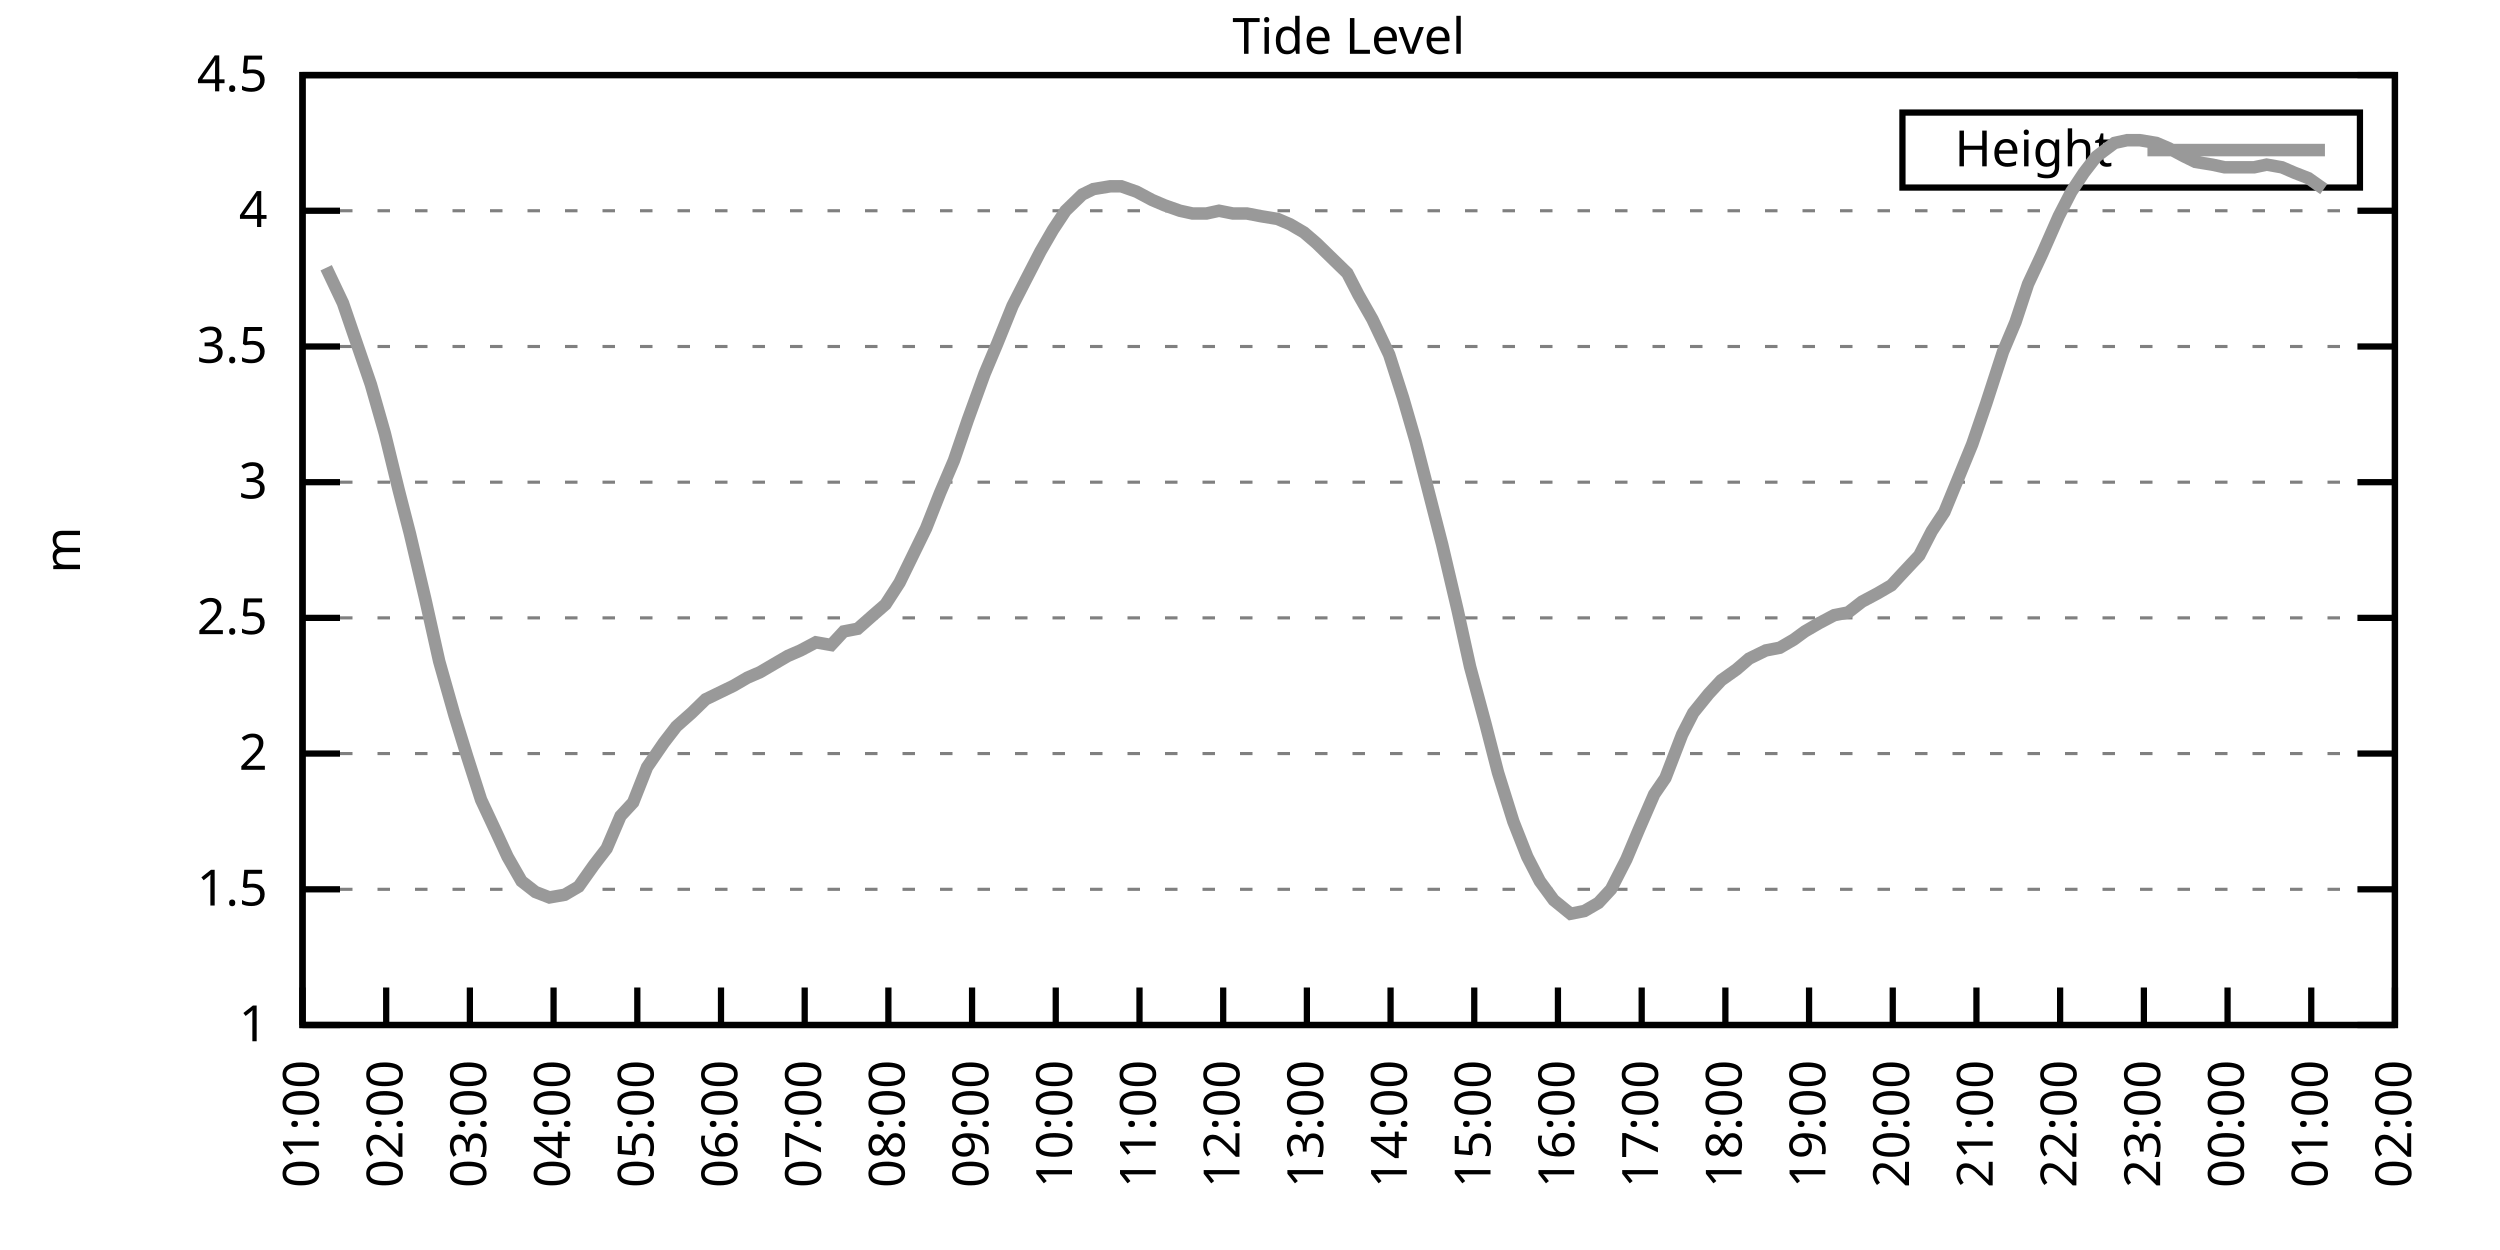
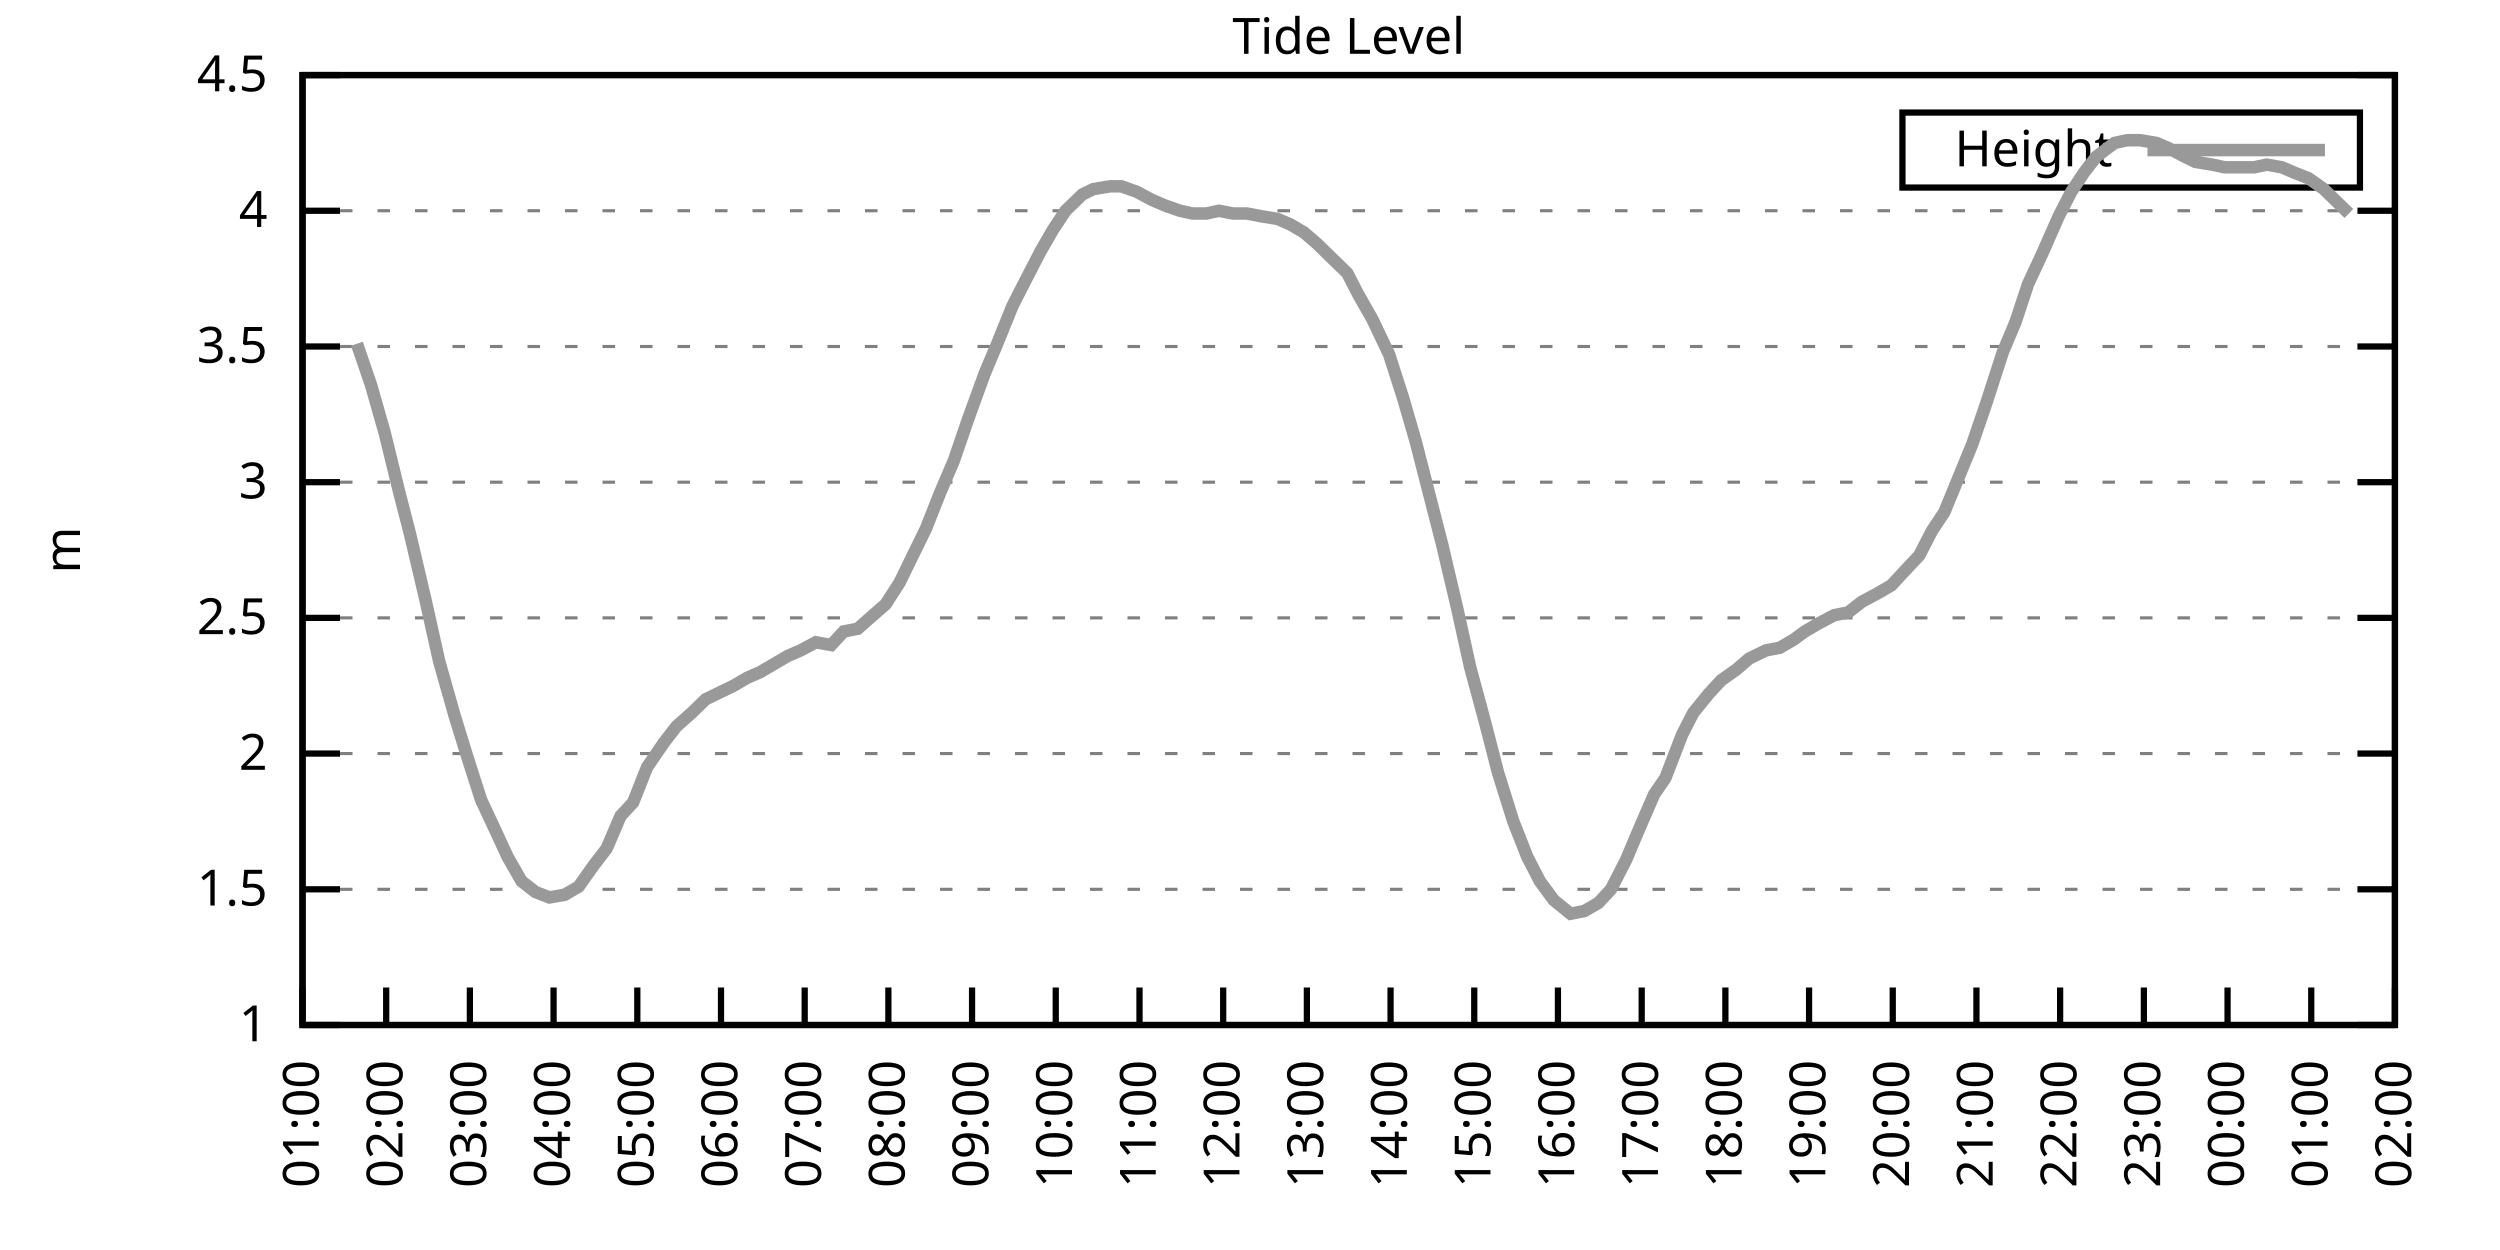
<svg xmlns="http://www.w3.org/2000/svg" xmlns:xlink="http://www.w3.org/1999/xlink" width="400" height="200" viewBox="0 0 400 200">
  <g id="gnuplot_canvas">
    <rect x="0" y="0" width="400" height="200" fill="none" />
    <defs>
      <circle id="gpDot" r="0.5" stroke-width="0.5" stroke="currentColor" />
      <path id="gpPt0" stroke-width="0.333" stroke="currentColor" d="M-1,0 h2 M0,-1 v2" />
      <path id="gpPt1" stroke-width="0.333" stroke="currentColor" d="M-1,-1 L1,1 M1,-1 L-1,1" />
      <path id="gpPt2" stroke-width="0.333" stroke="currentColor" d="M-1,0 L1,0 M0,-1 L0,1 M-1,-1 L1,1 M-1,1 L1,-1" />
      <rect id="gpPt3" stroke-width="0.333" stroke="currentColor" x="-1" y="-1" width="2" height="2" />
      <rect id="gpPt4" stroke-width="0.333" stroke="currentColor" fill="currentColor" x="-1" y="-1" width="2" height="2" />
      <circle id="gpPt5" stroke-width="0.333" stroke="currentColor" cx="0" cy="0" r="1" />
      <use xlink:href="#gpPt5" id="gpPt6" fill="currentColor" stroke="none" />
      <path id="gpPt7" stroke-width="0.333" stroke="currentColor" d="M0,-1.33 L-1.33,0.67 L1.33,0.67 z" />
      <use xlink:href="#gpPt7" id="gpPt8" fill="currentColor" stroke="none" />
      <use xlink:href="#gpPt7" id="gpPt9" stroke="currentColor" transform="rotate(180)" />
      <use xlink:href="#gpPt9" id="gpPt10" fill="currentColor" stroke="none" />
      <use xlink:href="#gpPt3" id="gpPt11" stroke="currentColor" transform="rotate(45)" />
      <use xlink:href="#gpPt11" id="gpPt12" fill="currentColor" stroke="none" />
      <path id="gpPt13" stroke-width="0.333" stroke="currentColor" d="M0,1.330 L1.265,0.411 L0.782,-1.067 L-0.782,-1.076 L-1.265,0.411 z" />
      <use xlink:href="#gpPt13" id="gpPt14" fill="currentColor" stroke="none" />
      <filter id="textbox" filterUnits="objectBoundingBox" x="0" y="0" height="1" width="1">
        <feFlood flood-color="white" flood-opacity="1" result="bgnd" />
        <feComposite in="SourceGraphic" in2="bgnd" operator="atop" />
      </filter>
      <filter id="greybox" filterUnits="objectBoundingBox" x="0" y="0" height="1" width="1">
        <feFlood flood-color="lightgrey" flood-opacity="1" result="grey" />
        <feComposite in="SourceGraphic" in2="grey" operator="atop" />
      </filter>
    </defs>
    <g fill="none" color="white" stroke="currentColor" stroke-width="1.00" stroke-linecap="butt" stroke-linejoin="miter">
</g>
    <g fill="none" color="black" stroke="currentColor" stroke-width="1.00" stroke-linecap="butt" stroke-linejoin="miter">
      <g stroke="none" shape-rendering="crispEdges">
        <polygon fill="rgb(255, 255, 255)" points="48.40,164.00 383.18,164.00 383.18,12.02 48.40,12.02 " />
      </g>
    </g>
    <g fill="none" color="black" stroke="currentColor" stroke-width="1.00" stroke-linecap="butt" stroke-linejoin="miter">
</g>
    <g fill="none" color="black" stroke="black" stroke-width="0.50" stroke-linecap="butt" stroke-linejoin="miter">
</g>
    <g fill="none" color="gray" stroke="currentColor" stroke-width="0.50" stroke-linecap="butt" stroke-linejoin="miter">
      <path stroke="gray" stroke-dasharray="2,4" class="gridline" d="M48.40,164.00 L383.19,164.00  " />
    </g>
    <g fill="none" color="gray" stroke="gray" stroke-width="1.00" stroke-linecap="butt" stroke-linejoin="miter">
</g>
    <g fill="none" color="black" stroke="currentColor" stroke-width="1.00" stroke-linecap="butt" stroke-linejoin="miter">
      <path stroke="black" d="M48.40,164.00 L54.40,164.00 M383.19,164.00 L377.19,164.00  " />
      <g transform="translate(42.80,166.60)" stroke="none" fill="black" font-family="Sans" font-size="8.00" text-anchor="end">
        <text>
          <tspan font-family="Sans"> 1</tspan>
        </text>
      </g>
    </g>
    <g fill="none" color="black" stroke="currentColor" stroke-width="1.00" stroke-linecap="butt" stroke-linejoin="miter">
</g>
    <g fill="none" color="black" stroke="black" stroke-width="0.50" stroke-linecap="butt" stroke-linejoin="miter">
</g>
    <g fill="none" color="gray" stroke="currentColor" stroke-width="0.50" stroke-linecap="butt" stroke-linejoin="miter">
      <path stroke="gray" stroke-dasharray="2,4" class="gridline" d="M48.40,142.29 L383.19,142.29  " />
    </g>
    <g fill="none" color="gray" stroke="gray" stroke-width="1.00" stroke-linecap="butt" stroke-linejoin="miter">
</g>
    <g fill="none" color="black" stroke="currentColor" stroke-width="1.00" stroke-linecap="butt" stroke-linejoin="miter">
      <path stroke="black" d="M48.40,142.29 L54.40,142.29 M383.19,142.29 L377.19,142.29  " />
      <g transform="translate(42.80,144.89)" stroke="none" fill="black" font-family="Sans" font-size="8.00" text-anchor="end">
        <text>
          <tspan font-family="Sans"> 1.5</tspan>
        </text>
      </g>
    </g>
    <g fill="none" color="black" stroke="currentColor" stroke-width="1.00" stroke-linecap="butt" stroke-linejoin="miter">
</g>
    <g fill="none" color="black" stroke="black" stroke-width="0.50" stroke-linecap="butt" stroke-linejoin="miter">
</g>
    <g fill="none" color="gray" stroke="currentColor" stroke-width="0.50" stroke-linecap="butt" stroke-linejoin="miter">
      <path stroke="gray" stroke-dasharray="2,4" class="gridline" d="M48.40,120.57 L383.19,120.57  " />
    </g>
    <g fill="none" color="gray" stroke="gray" stroke-width="1.00" stroke-linecap="butt" stroke-linejoin="miter">
</g>
    <g fill="none" color="black" stroke="currentColor" stroke-width="1.00" stroke-linecap="butt" stroke-linejoin="miter">
      <path stroke="black" d="M48.40,120.57 L54.40,120.57 M383.19,120.57 L377.19,120.57  " />
      <g transform="translate(42.80,123.17)" stroke="none" fill="black" font-family="Sans" font-size="8.00" text-anchor="end">
        <text>
          <tspan font-family="Sans"> 2</tspan>
        </text>
      </g>
    </g>
    <g fill="none" color="black" stroke="currentColor" stroke-width="1.00" stroke-linecap="butt" stroke-linejoin="miter">
</g>
    <g fill="none" color="black" stroke="black" stroke-width="0.50" stroke-linecap="butt" stroke-linejoin="miter">
</g>
    <g fill="none" color="gray" stroke="currentColor" stroke-width="0.50" stroke-linecap="butt" stroke-linejoin="miter">
      <path stroke="gray" stroke-dasharray="2,4" class="gridline" d="M48.40,98.86 L383.19,98.86  " />
    </g>
    <g fill="none" color="gray" stroke="gray" stroke-width="1.00" stroke-linecap="butt" stroke-linejoin="miter">
</g>
    <g fill="none" color="black" stroke="currentColor" stroke-width="1.00" stroke-linecap="butt" stroke-linejoin="miter">
      <path stroke="black" d="M48.40,98.86 L54.40,98.86 M383.19,98.86 L377.19,98.86  " />
      <g transform="translate(42.80,101.46)" stroke="none" fill="black" font-family="Sans" font-size="8.00" text-anchor="end">
        <text>
          <tspan font-family="Sans"> 2.5</tspan>
        </text>
      </g>
    </g>
    <g fill="none" color="black" stroke="currentColor" stroke-width="1.00" stroke-linecap="butt" stroke-linejoin="miter">
</g>
    <g fill="none" color="black" stroke="black" stroke-width="0.50" stroke-linecap="butt" stroke-linejoin="miter">
</g>
    <g fill="none" color="gray" stroke="currentColor" stroke-width="0.50" stroke-linecap="butt" stroke-linejoin="miter">
      <path stroke="gray" stroke-dasharray="2,4" class="gridline" d="M48.40,77.15 L383.19,77.15  " />
    </g>
    <g fill="none" color="gray" stroke="gray" stroke-width="1.00" stroke-linecap="butt" stroke-linejoin="miter">
</g>
    <g fill="none" color="black" stroke="currentColor" stroke-width="1.00" stroke-linecap="butt" stroke-linejoin="miter">
      <path stroke="black" d="M48.40,77.15 L54.40,77.15 M383.19,77.15 L377.19,77.15  " />
      <g transform="translate(42.80,79.75)" stroke="none" fill="black" font-family="Sans" font-size="8.00" text-anchor="end">
        <text>
          <tspan font-family="Sans"> 3</tspan>
        </text>
      </g>
    </g>
    <g fill="none" color="black" stroke="currentColor" stroke-width="1.00" stroke-linecap="butt" stroke-linejoin="miter">
</g>
    <g fill="none" color="black" stroke="black" stroke-width="0.50" stroke-linecap="butt" stroke-linejoin="miter">
</g>
    <g fill="none" color="gray" stroke="currentColor" stroke-width="0.50" stroke-linecap="butt" stroke-linejoin="miter">
      <path stroke="gray" stroke-dasharray="2,4" class="gridline" d="M48.40,55.44 L383.19,55.44  " />
    </g>
    <g fill="none" color="gray" stroke="gray" stroke-width="1.00" stroke-linecap="butt" stroke-linejoin="miter">
</g>
    <g fill="none" color="black" stroke="currentColor" stroke-width="1.00" stroke-linecap="butt" stroke-linejoin="miter">
      <path stroke="black" d="M48.40,55.44 L54.40,55.44 M383.19,55.44 L377.19,55.44  " />
      <g transform="translate(42.80,58.04)" stroke="none" fill="black" font-family="Sans" font-size="8.00" text-anchor="end">
        <text>
          <tspan font-family="Sans"> 3.5</tspan>
        </text>
      </g>
    </g>
    <g fill="none" color="black" stroke="currentColor" stroke-width="1.00" stroke-linecap="butt" stroke-linejoin="miter">
</g>
    <g fill="none" color="black" stroke="black" stroke-width="0.50" stroke-linecap="butt" stroke-linejoin="miter">
</g>
    <g fill="none" color="gray" stroke="currentColor" stroke-width="0.50" stroke-linecap="butt" stroke-linejoin="miter">
      <path stroke="gray" stroke-dasharray="2,4" class="gridline" d="M48.40,33.72 L383.19,33.72  " />
    </g>
    <g fill="none" color="gray" stroke="gray" stroke-width="1.00" stroke-linecap="butt" stroke-linejoin="miter">
</g>
    <g fill="none" color="black" stroke="currentColor" stroke-width="1.00" stroke-linecap="butt" stroke-linejoin="miter">
      <path stroke="black" d="M48.40,33.72 L54.40,33.72 M383.19,33.72 L377.19,33.72  " />
      <g transform="translate(42.80,36.32)" stroke="none" fill="black" font-family="Sans" font-size="8.00" text-anchor="end">
        <text>
          <tspan font-family="Sans"> 4</tspan>
        </text>
      </g>
    </g>
    <g fill="none" color="black" stroke="currentColor" stroke-width="1.00" stroke-linecap="butt" stroke-linejoin="miter">
</g>
    <g fill="none" color="black" stroke="black" stroke-width="0.50" stroke-linecap="butt" stroke-linejoin="miter">
</g>
    <g fill="none" color="gray" stroke="currentColor" stroke-width="0.50" stroke-linecap="butt" stroke-linejoin="miter">
      <path stroke="gray" stroke-dasharray="2,4" class="gridline" d="M48.40,12.01 L383.19,12.01  " />
    </g>
    <g fill="none" color="gray" stroke="gray" stroke-width="1.00" stroke-linecap="butt" stroke-linejoin="miter">
</g>
    <g fill="none" color="black" stroke="currentColor" stroke-width="1.00" stroke-linecap="butt" stroke-linejoin="miter">
      <path stroke="black" d="M48.40,12.01 L54.40,12.01 M383.19,12.01 L377.19,12.01  " />
      <g transform="translate(42.80,14.61)" stroke="none" fill="black" font-family="Sans" font-size="8.00" text-anchor="end">
        <text>
          <tspan font-family="Sans"> 4.5</tspan>
        </text>
      </g>
    </g>
    <g fill="none" color="black" stroke="currentColor" stroke-width="1.00" stroke-linecap="butt" stroke-linejoin="miter">
      <path stroke="black" d="M48.40,164.00 L48.40,158.00  " />
      <g transform="translate(51.00,169.60) rotate(270.00)" stroke="none" fill="black" font-family="Sans" font-size="8.00" text-anchor="end">
        <text>
          <tspan font-family="Sans">01:00</tspan>
        </text>
      </g>
    </g>
    <g fill="none" color="black" stroke="currentColor" stroke-width="1.00" stroke-linecap="butt" stroke-linejoin="miter">
      <path stroke="black" d="M61.79,164.00 L61.79,158.00  " />
      <g transform="translate(64.39,169.60) rotate(270.00)" stroke="none" fill="black" font-family="Sans" font-size="8.00" text-anchor="end">
        <text>
          <tspan font-family="Sans">02:00</tspan>
        </text>
      </g>
    </g>
    <g fill="none" color="black" stroke="currentColor" stroke-width="1.00" stroke-linecap="butt" stroke-linejoin="miter">
      <path stroke="black" d="M75.18,164.00 L75.18,158.00  " />
      <g transform="translate(77.78,169.60) rotate(270.00)" stroke="none" fill="black" font-family="Sans" font-size="8.00" text-anchor="end">
        <text>
          <tspan font-family="Sans">03:00</tspan>
        </text>
      </g>
    </g>
    <g fill="none" color="black" stroke="currentColor" stroke-width="1.00" stroke-linecap="butt" stroke-linejoin="miter">
      <path stroke="black" d="M88.57,164.00 L88.57,158.00  " />
      <g transform="translate(91.17,169.60) rotate(270.00)" stroke="none" fill="black" font-family="Sans" font-size="8.00" text-anchor="end">
        <text>
          <tspan font-family="Sans">04:00</tspan>
        </text>
      </g>
    </g>
    <g fill="none" color="black" stroke="currentColor" stroke-width="1.00" stroke-linecap="butt" stroke-linejoin="miter">
      <path stroke="black" d="M101.97,164.00 L101.97,158.00  " />
      <g transform="translate(104.57,169.60) rotate(270.00)" stroke="none" fill="black" font-family="Sans" font-size="8.00" text-anchor="end">
        <text>
          <tspan font-family="Sans">05:00</tspan>
        </text>
      </g>
    </g>
    <g fill="none" color="black" stroke="currentColor" stroke-width="1.00" stroke-linecap="butt" stroke-linejoin="miter">
      <path stroke="black" d="M115.36,164.00 L115.36,158.00  " />
      <g transform="translate(117.96,169.60) rotate(270.00)" stroke="none" fill="black" font-family="Sans" font-size="8.00" text-anchor="end">
        <text>
          <tspan font-family="Sans">06:00</tspan>
        </text>
      </g>
    </g>
    <g fill="none" color="black" stroke="currentColor" stroke-width="1.00" stroke-linecap="butt" stroke-linejoin="miter">
      <path stroke="black" d="M128.75,164.00 L128.75,158.00  " />
      <g transform="translate(131.35,169.60) rotate(270.00)" stroke="none" fill="black" font-family="Sans" font-size="8.00" text-anchor="end">
        <text>
          <tspan font-family="Sans">07:00</tspan>
        </text>
      </g>
    </g>
    <g fill="none" color="black" stroke="currentColor" stroke-width="1.00" stroke-linecap="butt" stroke-linejoin="miter">
      <path stroke="black" d="M142.14,164.00 L142.14,158.00  " />
      <g transform="translate(144.74,169.60) rotate(270.00)" stroke="none" fill="black" font-family="Sans" font-size="8.00" text-anchor="end">
        <text>
          <tspan font-family="Sans">08:00</tspan>
        </text>
      </g>
    </g>
    <g fill="none" color="black" stroke="currentColor" stroke-width="1.00" stroke-linecap="butt" stroke-linejoin="miter">
      <path stroke="black" d="M155.53,164.00 L155.53,158.00  " />
      <g transform="translate(158.13,169.60) rotate(270.00)" stroke="none" fill="black" font-family="Sans" font-size="8.00" text-anchor="end">
        <text>
          <tspan font-family="Sans">09:00</tspan>
        </text>
      </g>
    </g>
    <g fill="none" color="black" stroke="currentColor" stroke-width="1.00" stroke-linecap="butt" stroke-linejoin="miter">
      <path stroke="black" d="M168.92,164.00 L168.92,158.00  " />
      <g transform="translate(171.52,169.60) rotate(270.00)" stroke="none" fill="black" font-family="Sans" font-size="8.00" text-anchor="end">
        <text>
          <tspan font-family="Sans">10:00</tspan>
        </text>
      </g>
    </g>
    <g fill="none" color="black" stroke="currentColor" stroke-width="1.00" stroke-linecap="butt" stroke-linejoin="miter">
      <path stroke="black" d="M182.32,164.00 L182.32,158.00  " />
      <g transform="translate(184.92,169.60) rotate(270.00)" stroke="none" fill="black" font-family="Sans" font-size="8.00" text-anchor="end">
        <text>
          <tspan font-family="Sans">11:00</tspan>
        </text>
      </g>
    </g>
    <g fill="none" color="black" stroke="currentColor" stroke-width="1.00" stroke-linecap="butt" stroke-linejoin="miter">
      <path stroke="black" d="M195.71,164.00 L195.71,158.00  " />
      <g transform="translate(198.31,169.60) rotate(270.00)" stroke="none" fill="black" font-family="Sans" font-size="8.00" text-anchor="end">
        <text>
          <tspan font-family="Sans">12:00</tspan>
        </text>
      </g>
    </g>
    <g fill="none" color="black" stroke="currentColor" stroke-width="1.00" stroke-linecap="butt" stroke-linejoin="miter">
      <path stroke="black" d="M209.10,164.00 L209.10,158.00  " />
      <g transform="translate(211.70,169.60) rotate(270.00)" stroke="none" fill="black" font-family="Sans" font-size="8.00" text-anchor="end">
        <text>
          <tspan font-family="Sans">13:00</tspan>
        </text>
      </g>
    </g>
    <g fill="none" color="black" stroke="currentColor" stroke-width="1.00" stroke-linecap="butt" stroke-linejoin="miter">
      <path stroke="black" d="M222.49,164.00 L222.49,158.00  " />
      <g transform="translate(225.09,169.60) rotate(270.00)" stroke="none" fill="black" font-family="Sans" font-size="8.00" text-anchor="end">
        <text>
          <tspan font-family="Sans">14:00</tspan>
        </text>
      </g>
    </g>
    <g fill="none" color="black" stroke="currentColor" stroke-width="1.00" stroke-linecap="butt" stroke-linejoin="miter">
      <path stroke="black" d="M235.88,164.00 L235.88,158.00  " />
      <g transform="translate(238.48,169.60) rotate(270.00)" stroke="none" fill="black" font-family="Sans" font-size="8.00" text-anchor="end">
        <text>
          <tspan font-family="Sans">15:00</tspan>
        </text>
      </g>
    </g>
    <g fill="none" color="black" stroke="currentColor" stroke-width="1.00" stroke-linecap="butt" stroke-linejoin="miter">
      <path stroke="black" d="M249.27,164.00 L249.27,158.00  " />
      <g transform="translate(251.87,169.60) rotate(270.00)" stroke="none" fill="black" font-family="Sans" font-size="8.00" text-anchor="end">
        <text>
          <tspan font-family="Sans">16:00</tspan>
        </text>
      </g>
    </g>
    <g fill="none" color="black" stroke="currentColor" stroke-width="1.00" stroke-linecap="butt" stroke-linejoin="miter">
      <path stroke="black" d="M262.67,164.00 L262.67,158.00  " />
      <g transform="translate(265.27,169.60) rotate(270.00)" stroke="none" fill="black" font-family="Sans" font-size="8.00" text-anchor="end">
        <text>
          <tspan font-family="Sans">17:00</tspan>
        </text>
      </g>
    </g>
    <g fill="none" color="black" stroke="currentColor" stroke-width="1.00" stroke-linecap="butt" stroke-linejoin="miter">
      <path stroke="black" d="M276.06,164.00 L276.06,158.00  " />
      <g transform="translate(278.66,169.60) rotate(270.00)" stroke="none" fill="black" font-family="Sans" font-size="8.00" text-anchor="end">
        <text>
          <tspan font-family="Sans">18:00</tspan>
        </text>
      </g>
    </g>
    <g fill="none" color="black" stroke="currentColor" stroke-width="1.00" stroke-linecap="butt" stroke-linejoin="miter">
      <path stroke="black" d="M289.45,164.00 L289.45,158.00  " />
      <g transform="translate(292.05,169.60) rotate(270.00)" stroke="none" fill="black" font-family="Sans" font-size="8.00" text-anchor="end">
        <text>
          <tspan font-family="Sans">19:00</tspan>
        </text>
      </g>
    </g>
    <g fill="none" color="black" stroke="currentColor" stroke-width="1.00" stroke-linecap="butt" stroke-linejoin="miter">
      <path stroke="black" d="M302.84,164.00 L302.84,158.00  " />
      <g transform="translate(305.44,169.60) rotate(270.00)" stroke="none" fill="black" font-family="Sans" font-size="8.00" text-anchor="end">
        <text>
          <tspan font-family="Sans">20:00</tspan>
        </text>
      </g>
    </g>
    <g fill="none" color="black" stroke="currentColor" stroke-width="1.00" stroke-linecap="butt" stroke-linejoin="miter">
      <path stroke="black" d="M316.23,164.00 L316.23,158.00  " />
      <g transform="translate(318.83,169.60) rotate(270.00)" stroke="none" fill="black" font-family="Sans" font-size="8.00" text-anchor="end">
        <text>
          <tspan font-family="Sans">21:00</tspan>
        </text>
      </g>
    </g>
    <g fill="none" color="black" stroke="currentColor" stroke-width="1.00" stroke-linecap="butt" stroke-linejoin="miter">
      <path stroke="black" d="M329.62,164.00 L329.62,158.00  " />
      <g transform="translate(332.22,169.60) rotate(270.00)" stroke="none" fill="black" font-family="Sans" font-size="8.00" text-anchor="end">
        <text>
          <tspan font-family="Sans">22:00</tspan>
        </text>
      </g>
    </g>
    <g fill="none" color="black" stroke="currentColor" stroke-width="1.00" stroke-linecap="butt" stroke-linejoin="miter">
      <path stroke="black" d="M343.02,164.00 L343.02,158.00  " />
      <g transform="translate(345.62,169.60) rotate(270.00)" stroke="none" fill="black" font-family="Sans" font-size="8.00" text-anchor="end">
        <text>
          <tspan font-family="Sans">23:00</tspan>
        </text>
      </g>
    </g>
    <g fill="none" color="black" stroke="currentColor" stroke-width="1.00" stroke-linecap="butt" stroke-linejoin="miter">
      <path stroke="black" d="M356.41,164.00 L356.41,158.00  " />
      <g transform="translate(359.01,169.60) rotate(270.00)" stroke="none" fill="black" font-family="Sans" font-size="8.00" text-anchor="end">
        <text>
          <tspan font-family="Sans">00:00</tspan>
        </text>
      </g>
    </g>
    <g fill="none" color="black" stroke="currentColor" stroke-width="1.00" stroke-linecap="butt" stroke-linejoin="miter">
      <path stroke="black" d="M369.80,164.00 L369.80,158.00  " />
      <g transform="translate(372.40,169.60) rotate(270.00)" stroke="none" fill="black" font-family="Sans" font-size="8.00" text-anchor="end">
        <text>
          <tspan font-family="Sans">01:00</tspan>
        </text>
      </g>
    </g>
    <g fill="none" color="black" stroke="currentColor" stroke-width="1.00" stroke-linecap="butt" stroke-linejoin="miter">
      <path stroke="black" d="M383.19,164.00 L383.19,158.00  " />
      <g transform="translate(385.79,169.60) rotate(270.00)" stroke="none" fill="black" font-family="Sans" font-size="8.00" text-anchor="end">
        <text>
          <tspan font-family="Sans">02:00</tspan>
        </text>
      </g>
    </g>
    <g fill="none" color="black" stroke="currentColor" stroke-width="1.00" stroke-linecap="butt" stroke-linejoin="miter">
</g>
    <g fill="none" color="black" stroke="currentColor" stroke-width="1.00" stroke-linecap="butt" stroke-linejoin="miter">
      <path stroke="black" d="M48.40,12.01 L48.40,164.00 L383.19,164.00 L383.19,12.01 L48.40,12.01 Z  " />
    </g>
    <g fill="none" color="black" stroke="currentColor" stroke-width="1.00" stroke-linecap="butt" stroke-linejoin="miter">
</g>
    <g fill="none" color="black" stroke="currentColor" stroke-width="1.00" stroke-linecap="butt" stroke-linejoin="miter">
      <path stroke="black" d="M304.39,30.01 L304.39,18.01 L377.59,18.01 L377.59,30.01 L304.39,30.01 Z  " />
    </g>
    <g id="Tide_level_plot_1">
      <g fill="none" color="white" stroke="black" stroke-width="2.00" stroke-linecap="butt" stroke-linejoin="miter">
</g>
      <g fill="none" color="black" stroke="currentColor" stroke-width="2.00" stroke-linecap="butt" stroke-linejoin="miter">
        <g transform="translate(337.99,26.61)" stroke="none" fill="black" font-family="Sans" font-size="8.00" text-anchor="end">
          <text>
            <tspan font-family="Sans">Height</tspan>
          </text>
        </g>
      </g>
      <g fill="none" color="black" stroke="currentColor" stroke-width="2.00" stroke-linecap="butt" stroke-linejoin="miter">
-         <path stroke="rgb(153, 153, 153)" d="M343.59,24.01 L371.99,24.01 M52.19,42.84 L54.87,48.49 L57.10,55.00 L59.34,61.52 L61.57,69.33 L63.80,78.45   L65.59,85.40 L68.04,95.82 L70.27,105.81 L72.73,114.49 L74.74,121.01 L76.97,127.96 L79.20,132.73 L81.21,137.08   L83.44,140.98 L85.67,142.72 L87.91,143.59 L90.36,143.16 L92.59,141.85 L95.05,138.38 L97.06,135.77 L99.29,130.56   L101.30,128.39 L103.53,122.75 L106.21,118.84 L108.22,116.23 L110.67,114.06 L112.90,111.89 L114.69,111.02 L117.37,109.72   L119.60,108.42 L121.61,107.55 L123.84,106.24 L126.07,104.94 L128.08,104.07 L130.54,102.77 L132.99,103.20 L135.00,101.03   L137.23,100.60 L139.69,98.43 L141.69,96.69 L143.93,93.22 L148.17,84.53 L150.40,78.89 L152.63,73.67 L154.86,67.16   L157.54,59.78 L159.55,55.00 L162.01,48.92 L164.01,45.01 L166.47,40.24 L168.48,36.76 L170.49,33.72 L173.17,31.12   L174.95,30.25 L177.63,29.81 L179.41,29.81 L181.87,30.68 L184.32,31.99 L186.33,32.85 L188.79,33.72 L190.80,34.16   L193.03,34.16 L195.04,33.72 L197.27,34.16 L199.50,34.16 L201.73,34.59 L204.41,35.03 L206.42,35.89 L208.65,37.20   L210.66,38.93 L213.34,41.54 L215.57,43.71 L217.36,47.18 L219.59,51.09 L222.27,56.74 L224.50,63.69 L226.51,70.63   L230.75,87.14 L233.20,97.56 L235.21,106.68 L237.67,115.80 L239.68,123.61 L242.13,131.43 L244.36,137.08 L246.37,140.98   L248.60,144.02 L251.28,146.20 L253.51,145.76 L255.75,144.46 L257.76,142.29 L260.21,137.51 L262.22,132.73 L264.67,127.09   L266.46,124.48 L269.14,117.53 L270.92,114.06 L273.38,111.02 L275.39,108.85 L277.84,107.11 L279.85,105.38 L282.53,104.07   L284.76,103.64 L286.99,102.34 L288.78,101.03 L291.01,99.73 L293.47,98.43 L295.70,97.99 L297.93,96.26 L300.39,94.95   L302.62,93.65 L304.63,91.48 L307.08,88.87 L309.09,84.97 L311.10,81.93 L313.78,75.41 L315.56,71.07 L317.79,64.56   L320.47,56.30 L322.48,51.53 L324.49,45.45 L326.72,40.67 L329.40,34.59 L331.41,30.68 L333.42,27.64 L335.43,25.04   L338.33,22.87 L340.34,22.43 L342.35,22.43 L345.02,22.87 L347.03,23.73 L349.49,25.04 L351.27,25.91 L353.95,26.34   L355.96,26.77 L358.19,26.77 L360.65,26.77 L362.66,26.34 L365.11,26.77 L367.12,27.64 L369.35,28.51 L371.81,30.25    " />
+         <path stroke="rgb(153, 153, 153)" d="M343.59,24.01 L371.99,24.01 M57.10,55.00 L59.34,61.52 L61.57,69.33 L63.80,78.45 L65.59,85.40 L68.04,95.82   L70.27,105.81 L72.73,114.49 L74.74,121.01 L76.97,127.96 L79.20,132.73 L81.21,137.08 L83.44,140.98 L85.67,142.72   L87.91,143.59 L90.36,143.16 L92.59,141.85 L95.05,138.38 L97.06,135.77 L99.29,130.56 L101.30,128.39 L103.53,122.75   L106.21,118.84 L108.22,116.23 L110.67,114.06 L112.90,111.89 L114.69,111.02 L117.37,109.72 L119.60,108.42 L121.61,107.55   L123.84,106.24 L126.07,104.94 L128.08,104.07 L130.54,102.77 L132.99,103.20 L135.00,101.03 L137.23,100.60 L139.69,98.43   L141.69,96.69 L143.93,93.22 L148.17,84.53 L150.40,78.89 L152.63,73.67 L154.86,67.16 L157.54,59.78 L159.55,55.00   L162.01,48.92 L164.01,45.01 L166.47,40.24 L168.48,36.76 L170.49,33.72 L173.17,31.12 L174.95,30.25 L177.63,29.81   L179.41,29.81 L181.87,30.68 L184.32,31.99 L186.33,32.85 L188.79,33.72 L190.80,34.16 L193.03,34.16 L195.04,33.72   L197.27,34.16 L199.50,34.16 L201.73,34.59 L204.41,35.03 L206.42,35.89 L208.65,37.20 L210.66,38.93 L213.34,41.54   L215.57,43.71 L217.36,47.18 L219.59,51.09 L222.27,56.74 L224.50,63.69 L226.51,70.63 L230.75,87.14 L233.20,97.56   L235.21,106.68 L237.67,115.80 L239.68,123.61 L242.13,131.43 L244.36,137.08 L246.37,140.98 L248.60,144.02 L251.28,146.20   L253.51,145.76 L255.75,144.46 L257.76,142.29 L260.21,137.51 L262.22,132.73 L264.67,127.09 L266.46,124.48 L269.14,117.53   L270.92,114.06 L273.38,111.02 L275.39,108.85 L277.84,107.11 L279.85,105.38 L282.53,104.07 L284.76,103.64 L286.99,102.34   L288.78,101.03 L291.01,99.73 L293.47,98.43 L295.70,97.99 L297.93,96.26 L300.39,94.95 L302.62,93.65 L304.63,91.48   L307.08,88.87 L309.09,84.97 L311.10,81.93 L313.78,75.41 L315.56,71.07 L317.79,64.56 L320.47,56.30 L322.48,51.53   L324.49,45.45 L326.72,40.67 L329.40,34.59 L331.41,30.68 L333.42,27.64 L335.43,25.04 L338.33,22.87 L340.34,22.43   L342.35,22.43 L345.02,22.87 L347.03,23.73 L349.49,25.04 L351.27,25.91 L353.95,26.34 L355.96,26.77 L358.19,26.77   L360.65,26.77 L362.66,26.34 L365.11,26.77 L367.12,27.64 L369.35,28.51 L371.81,30.25 L373.59,31.99 L375.82,34.16    " />
      </g>
    </g>
    <g fill="none" color="black" stroke="currentColor" stroke-width="2.00" stroke-linecap="butt" stroke-linejoin="miter">
</g>
    <g fill="none" color="black" stroke="black" stroke-width="1.00" stroke-linecap="butt" stroke-linejoin="miter">
</g>
    <g fill="none" color="black" stroke="currentColor" stroke-width="1.00" stroke-linecap="butt" stroke-linejoin="miter">
      <path stroke="black" d="M48.40,12.01 L48.40,164.00 L383.19,164.00 L383.19,12.01 L48.40,12.01 Z  " />
      <g transform="translate(12.80,88.01) rotate(270.00)" stroke="none" fill="black" font-family="Sans" font-size="8.00" text-anchor="middle">
        <text>
          <tspan font-family="Sans">m</tspan>
        </text>
      </g>
    </g>
    <g fill="none" color="black" stroke="currentColor" stroke-width="1.00" stroke-linecap="butt" stroke-linejoin="miter">
</g>
    <g fill="none" color="black" stroke="currentColor" stroke-width="1.00" stroke-linecap="butt" stroke-linejoin="miter">
      <g transform="translate(215.79,8.61)" stroke="none" fill="black" font-family="Sans" font-size="8.00" text-anchor="middle">
        <text>
          <tspan font-family="Sans">Tide Level</tspan>
        </text>
      </g>
    </g>
    <g fill="none" color="black" stroke="currentColor" stroke-width="1.00" stroke-linecap="butt" stroke-linejoin="miter">
</g>
  </g>
</svg>
